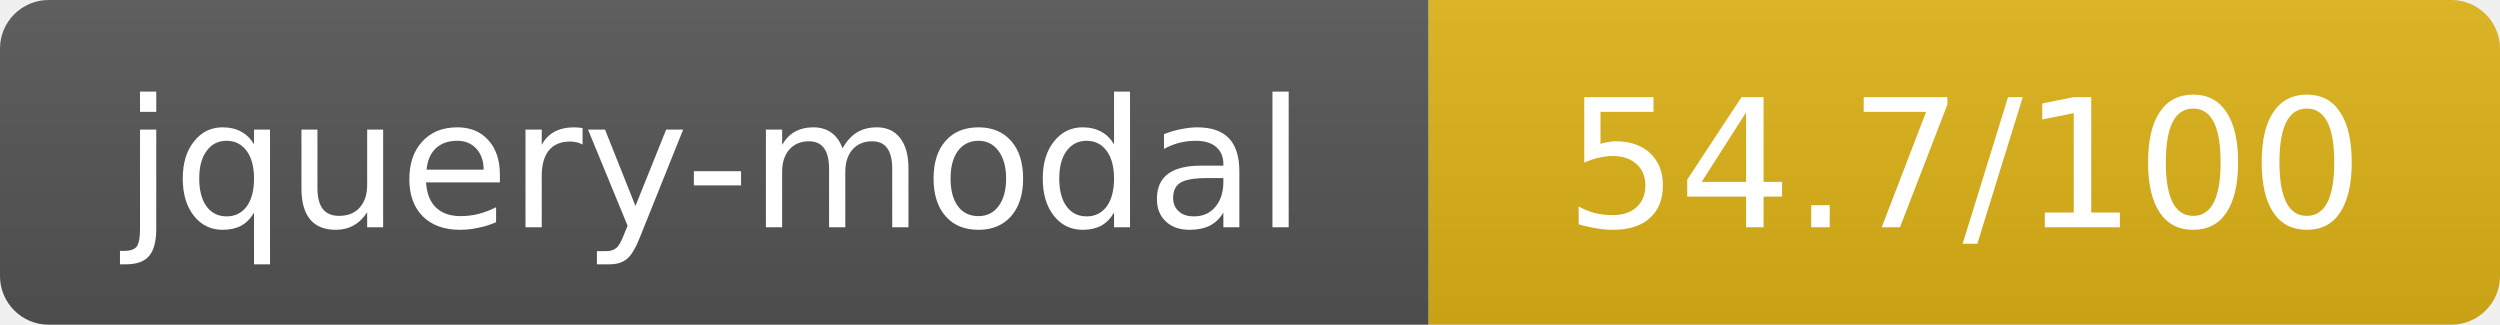
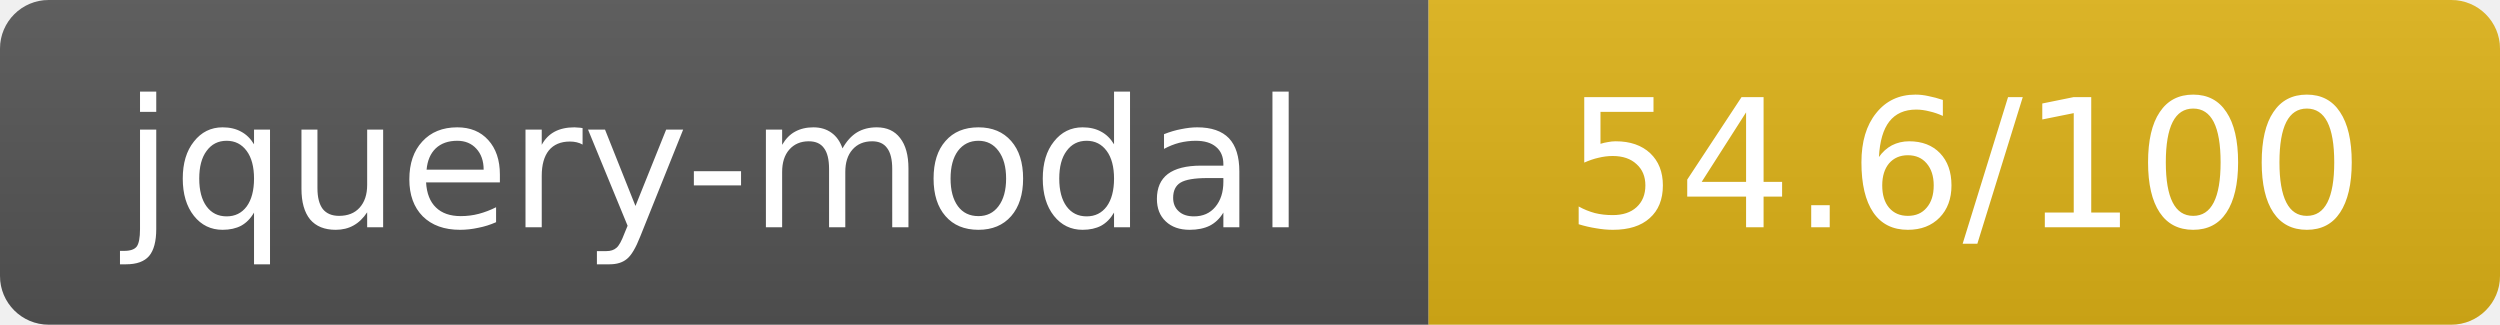
- <svg xmlns="http://www.w3.org/2000/svg" width="154" height="20" role="img" aria-label="jquery-modal: 54.7/100">
+ <svg xmlns="http://www.w3.org/2000/svg" width="154" height="20" role="img" aria-label="jquery-modal: 54.6/100">
  <linearGradient id="s" x2="0" y2="100%">
    <stop offset="0" stop-color="#bbb" stop-opacity=".1" />
    <stop offset="1" stop-opacity=".1" />
  </linearGradient>
  <clipPath id="r">
    <rect width="154" height="20" rx="3" fill="#fff" />
  </clipPath>
  <g clip-path="url(#r)">
    <rect width="88" height="20" fill="#555" />
    <rect x="88" width="66" height="20" fill="#dfb317" />
    <rect width="154" height="20" fill="url(#s)" />
  </g>
  <g fill="#fff" text-anchor="middle" font-family="Verdana,Geneva,DejaVu Sans,sans-serif" text-rendering="geometricPrecision" font-size="11">
    <text x="44" y="14">jquery-modal</text>
-     <text x="121" y="14">54.7/100</text>
+     <text x="121" y="14">54.6/100</text>
  </g>
</svg>
